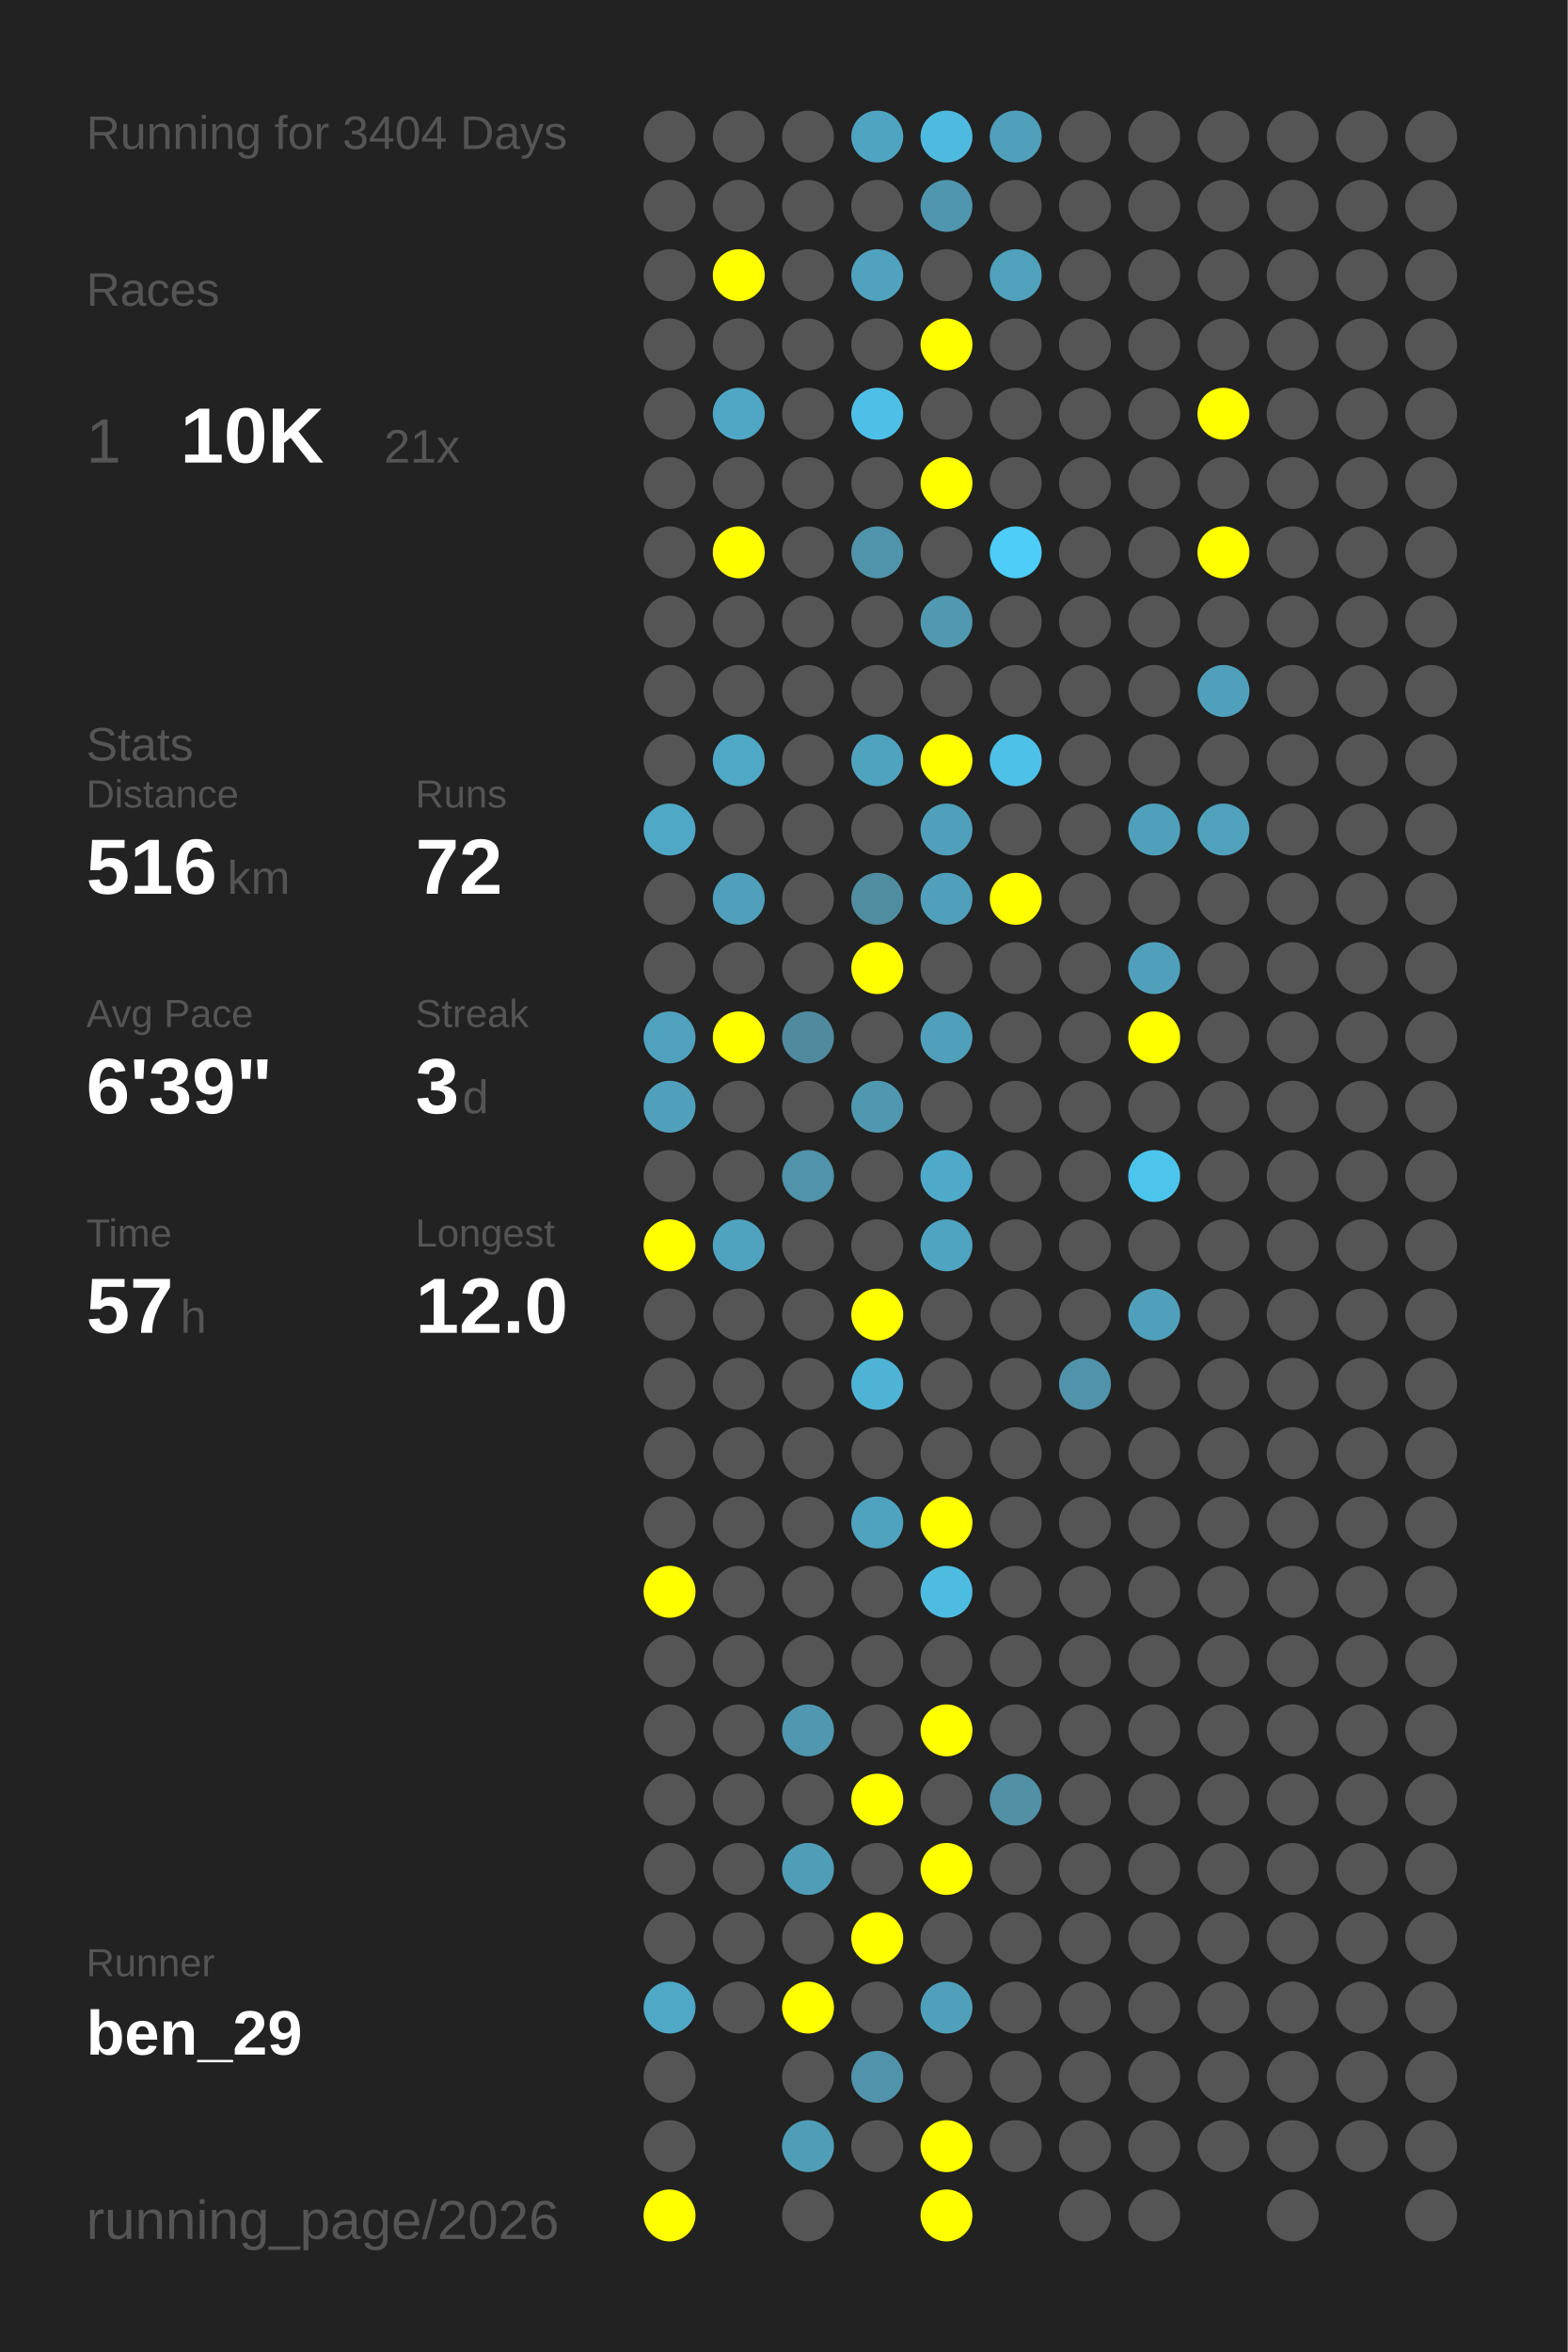
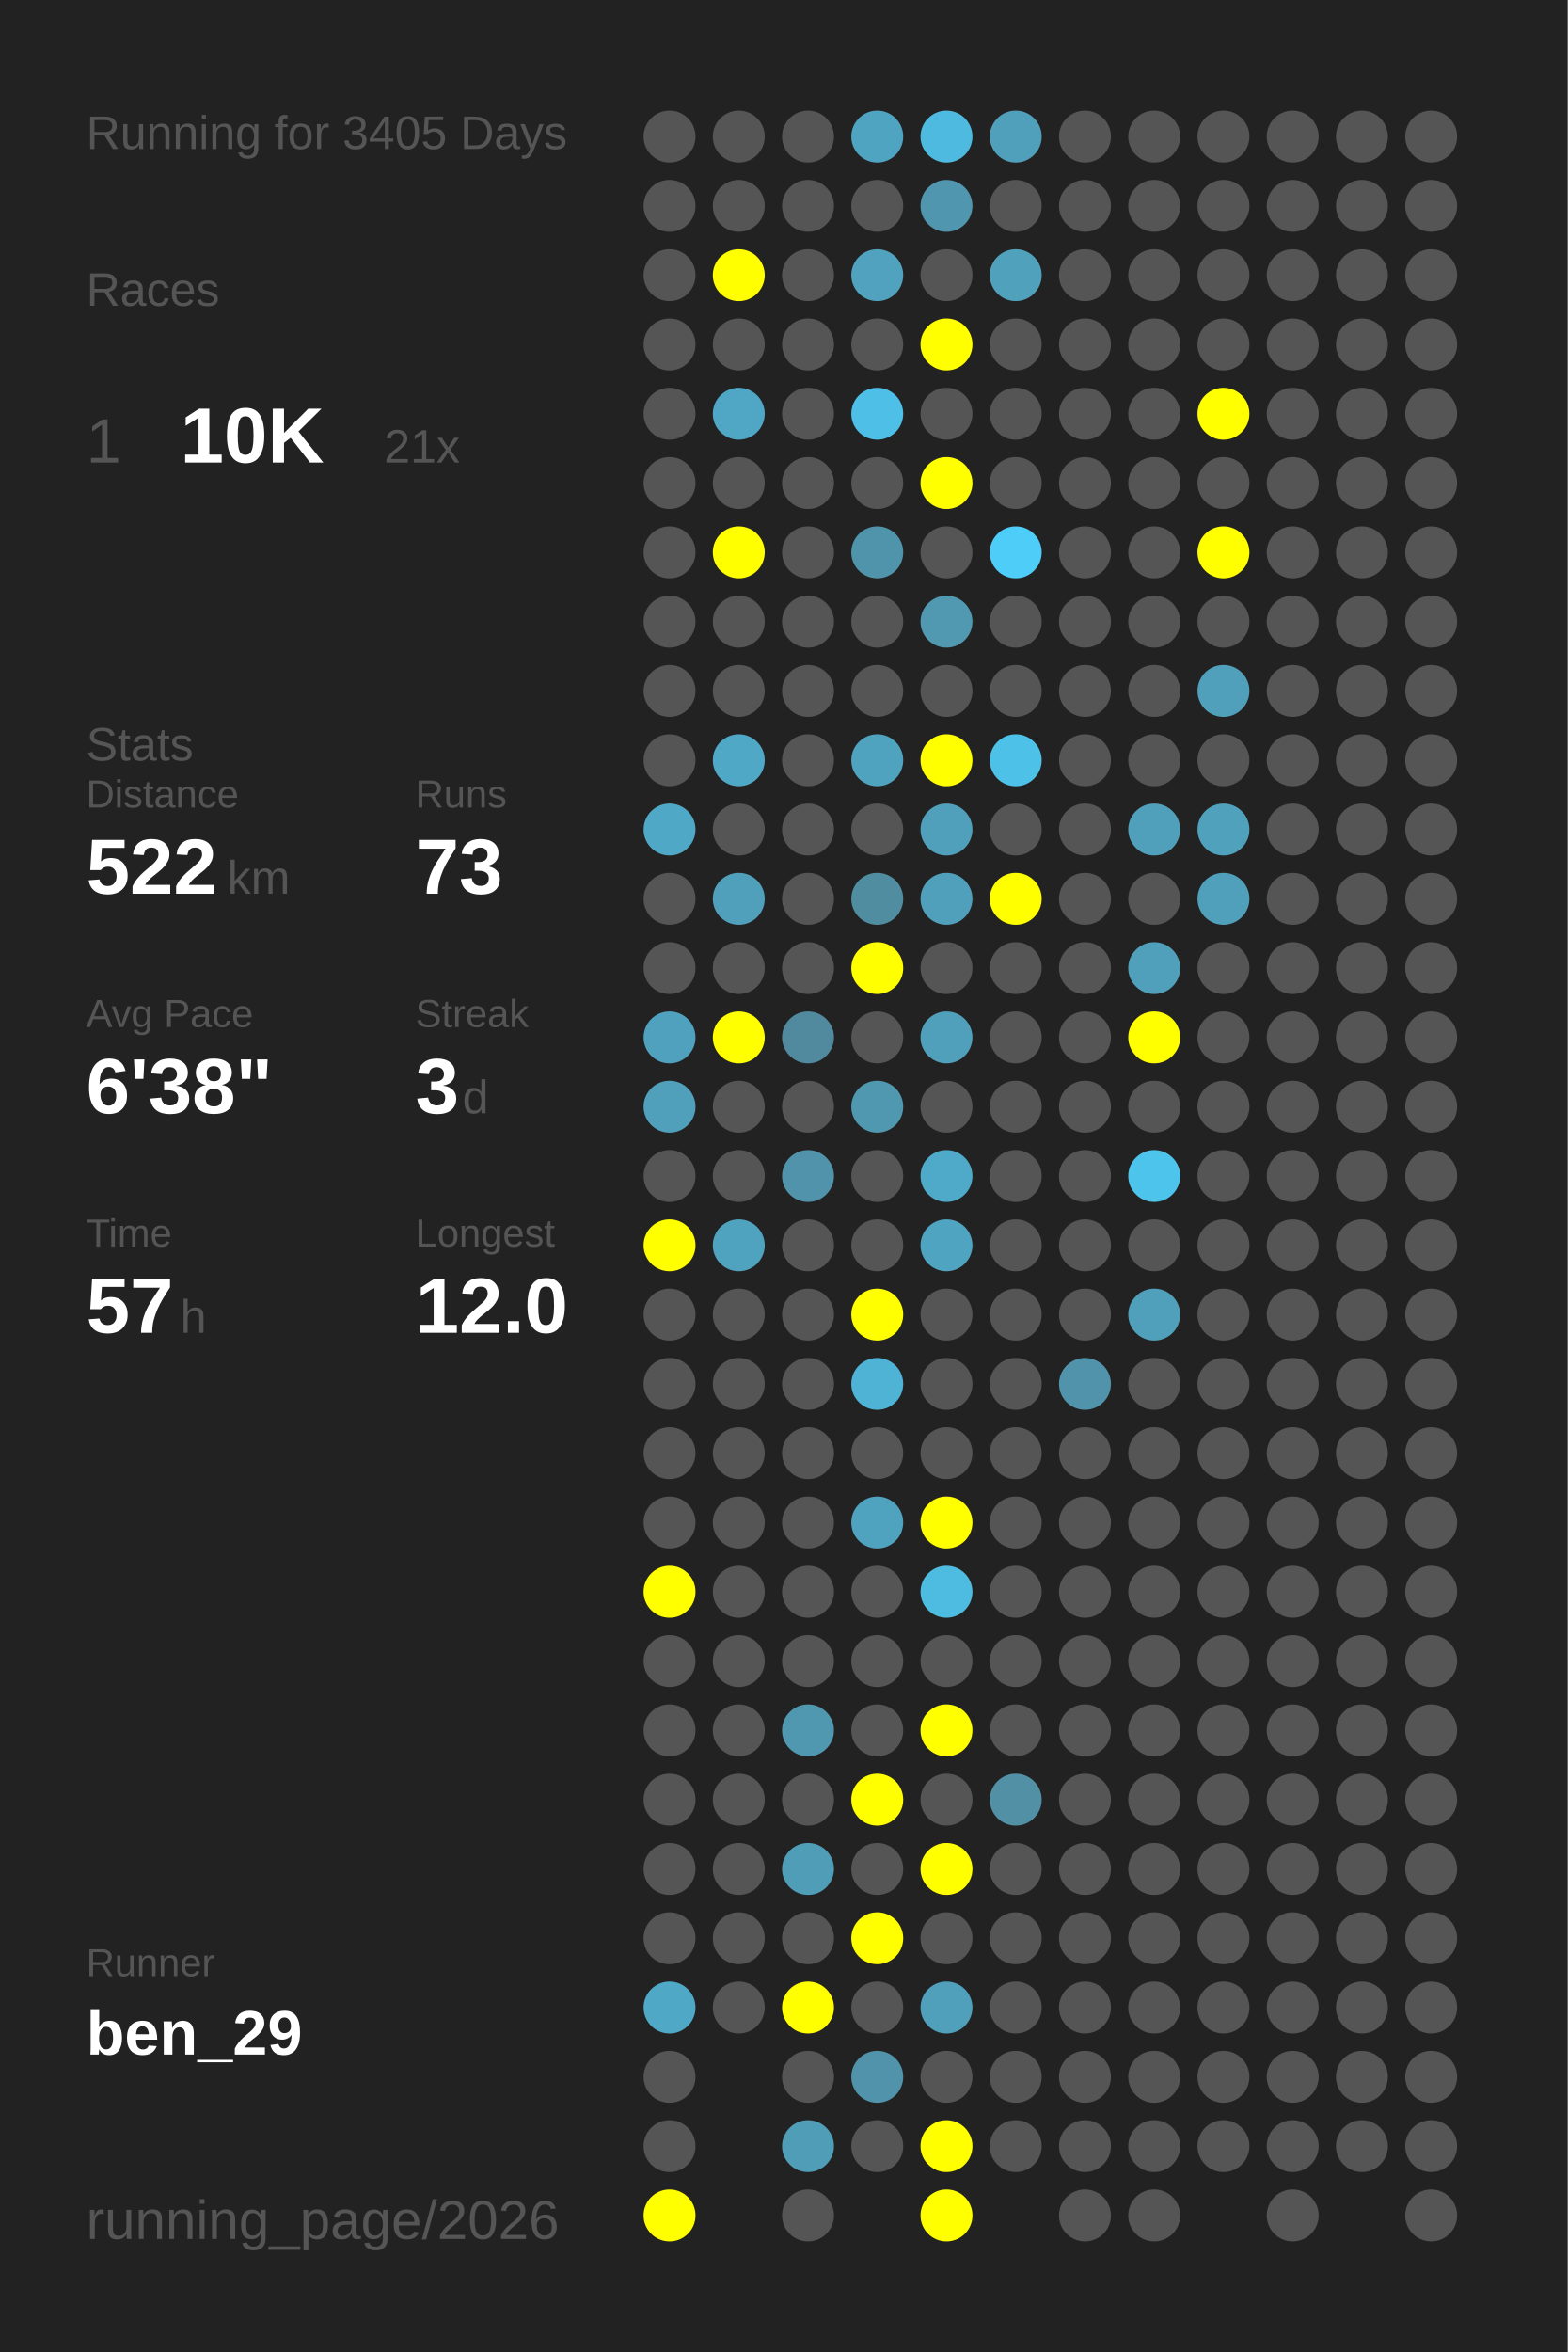
<svg xmlns="http://www.w3.org/2000/svg" baseProfile="full" height="300mm" version="1.1" viewBox="0,0,200,300" width="200mm">
  <defs />
  <rect fill="#222222" height="300" width="200" x="0" y="0" />
-   <text fill="#555555" style="font-size:6px; font-family:Arial;" x="11" y="19">Running for 3404 Days</text>
+   <text fill="#555555" style="font-size:6px; font-family:Arial;" x="11" y="19">Running for 3405 Days</text>
  <text fill="#555555" style="font-size:6px; font-family:Arial;" x="11" y="39">Races</text>
  <text fill="#555555" style="font-size:8px; font-family:Arial;" x="11" y="59">1</text>
  <text fill="#FFFFFF" style="font-size:10px; font-family:Arial; font-weight:bold;" x="23" y="59">10K</text>
  <text fill="#555555" style="font-size:6px; font-family:Arial;" x="49" y="59">21x</text>
  <text fill="#555555" style="font-size:6px; font-family:Arial;" x="11" y="97">Stats</text>
  <text fill="#555555" style="font-size:5px; font-family:Arial;" x="11" y="103">Distance</text>
-   <text fill="#FFFFFF" style="font-size:10px; font-family:Arial; font-weight:bold;" x="11" y="114">516</text>
+   <text fill="#FFFFFF" style="font-size:10px; font-family:Arial; font-weight:bold;" x="11" y="114">522</text>
  <text fill="#555555" style="font-size:6px; font-family:Arial;" x="29" y="114">km</text>
  <text fill="#555555" style="font-size:5px; font-family:Arial;" x="53" y="103">Runs</text>
-   <text fill="#FFFFFF" style="font-size:10px; font-family:Arial; font-weight:bold;" x="53" y="114">72</text>
+   <text fill="#FFFFFF" style="font-size:10px; font-family:Arial; font-weight:bold;" x="53" y="114">73</text>
  <text fill="#555555" style="font-size:5px; font-family:Arial;" x="11" y="131">Avg Pace</text>
-   <text fill="#FFFFFF" style="font-size:10px; font-family:Arial; font-weight:bold;" x="11" y="142">6'39"</text>
+   <text fill="#FFFFFF" style="font-size:10px; font-family:Arial; font-weight:bold;" x="11" y="142">6'38"</text>
  <text fill="#555555" style="font-size:5px; font-family:Arial;" x="53" y="131">Streak</text>
  <text fill="#FFFFFF" style="font-size:10px; font-family:Arial; font-weight:bold;" x="53" y="142">3</text>
  <text fill="#555555" style="font-size:6px; font-family:Arial;" x="59" y="142">d</text>
  <text fill="#555555" style="font-size:5px; font-family:Arial;" x="11" y="159">Time</text>
  <text fill="#FFFFFF" style="font-size:10px; font-family:Arial; font-weight:bold;" x="11" y="170">57</text>
  <text fill="#555555" style="font-size:6px; font-family:Arial;" x="23" y="170">h</text>
  <text fill="#555555" style="font-size:5px; font-family:Arial;" x="53" y="159">Longest</text>
  <text fill="#FFFFFF" style="font-size:10px; font-family:Arial; font-weight:bold;" x="53" y="170">12.0</text>
  <text fill="#555555" style="font-size:5px; font-family:Arial;" x="11" y="252.065">Runner</text>
  <text fill="#FFFFFF" style="font-size:8px; font-family:Arial; font-weight:bold;" x="11" y="262.065">ben_29</text>
  <text fill="#555555" style="font-size:7px; font-family:Arial;" x="11" y="285.581">running_page/2026</text>
  <circle cx="85.417" cy="17.419" fill="#555555" r="3.312" />
  <circle cx="85.417" cy="26.258" fill="#555555" r="3.312" />
  <circle cx="85.417" cy="35.097" fill="#555555" r="3.312" />
  <circle cx="85.417" cy="43.935" fill="#555555" r="3.312" />
  <circle cx="85.417" cy="52.774" fill="#555555" r="3.312" />
  <circle cx="85.417" cy="61.613" fill="#555555" r="3.312" />
  <circle cx="85.417" cy="70.452" fill="#555555" r="3.312" />
  <circle cx="85.417" cy="79.29" fill="#555555" r="3.312" />
  <circle cx="85.417" cy="88.129" fill="#555555" r="3.312" />
  <circle cx="85.417" cy="96.968" fill="#555555" r="3.312" />
  <circle cx="85.417" cy="105.806" fill="#4fa8c6" r="3.312" />
  <circle cx="85.417" cy="114.645" fill="#555555" r="3.312" />
  <circle cx="85.417" cy="123.484" fill="#555555" r="3.312" />
  <circle cx="85.417" cy="132.323" fill="#50a1bd" r="3.312" />
  <circle cx="85.417" cy="141.161" fill="#50a0bb" r="3.312" />
  <circle cx="85.417" cy="150" fill="#555555" r="3.312" />
  <circle cx="85.417" cy="158.839" fill="#FFFF00" r="3.312" />
  <circle cx="85.417" cy="167.677" fill="#555555" r="3.312" />
  <circle cx="85.417" cy="176.516" fill="#555555" r="3.312" />
  <circle cx="85.417" cy="185.355" fill="#555555" r="3.312" />
  <circle cx="85.417" cy="194.194" fill="#555555" r="3.312" />
  <circle cx="85.417" cy="203.032" fill="#FFFF00" r="3.312" />
  <circle cx="85.417" cy="211.871" fill="#555555" r="3.312" />
  <circle cx="85.417" cy="220.71" fill="#555555" r="3.312" />
  <circle cx="85.417" cy="229.548" fill="#555555" r="3.312" />
  <circle cx="85.417" cy="238.387" fill="#555555" r="3.312" />
  <circle cx="85.417" cy="247.226" fill="#555555" r="3.312" />
  <circle cx="85.417" cy="256.065" fill="#4fa8c6" r="3.312" />
  <circle cx="85.417" cy="264.903" fill="#555555" r="3.312" />
  <circle cx="85.417" cy="273.742" fill="#555555" r="3.312" />
  <circle cx="85.417" cy="282.581" fill="#FFFF00" r="3.312" />
  <circle cx="94.25" cy="17.419" fill="#555555" r="3.312" />
  <circle cx="94.25" cy="26.258" fill="#555555" r="3.312" />
  <circle cx="94.25" cy="35.097" fill="#FFFF00" r="3.312" />
  <circle cx="94.25" cy="43.935" fill="#555555" r="3.312" />
  <circle cx="94.25" cy="52.774" fill="#4fa7c5" r="3.312" />
  <circle cx="94.25" cy="61.613" fill="#555555" r="3.312" />
  <circle cx="94.25" cy="70.452" fill="#FFFF00" r="3.312" />
  <circle cx="94.25" cy="79.29" fill="#555555" r="3.312" />
  <circle cx="94.25" cy="88.129" fill="#555555" r="3.312" />
  <circle cx="94.25" cy="96.968" fill="#4fa8c6" r="3.312" />
  <circle cx="94.25" cy="105.806" fill="#555555" r="3.312" />
  <circle cx="94.25" cy="114.645" fill="#50a0bb" r="3.312" />
  <circle cx="94.25" cy="123.484" fill="#555555" r="3.312" />
  <circle cx="94.25" cy="132.323" fill="#FFFF00" r="3.312" />
  <circle cx="94.25" cy="141.161" fill="#555555" r="3.312" />
  <circle cx="94.25" cy="150" fill="#555555" r="3.312" />
  <circle cx="94.25" cy="158.839" fill="#4fa3bf" r="3.312" />
  <circle cx="94.25" cy="167.677" fill="#555555" r="3.312" />
  <circle cx="94.25" cy="176.516" fill="#555555" r="3.312" />
  <circle cx="94.25" cy="185.355" fill="#555555" r="3.312" />
  <circle cx="94.25" cy="194.194" fill="#555555" r="3.312" />
  <circle cx="94.25" cy="203.032" fill="#555555" r="3.312" />
  <circle cx="94.25" cy="211.871" fill="#555555" r="3.312" />
  <circle cx="94.25" cy="220.71" fill="#555555" r="3.312" />
  <circle cx="94.25" cy="229.548" fill="#555555" r="3.312" />
  <circle cx="94.25" cy="238.387" fill="#555555" r="3.312" />
  <circle cx="94.25" cy="247.226" fill="#555555" r="3.312" />
  <circle cx="94.25" cy="256.065" fill="#555555" r="3.312" />
  <circle cx="103.083" cy="17.419" fill="#555555" r="3.312" />
  <circle cx="103.083" cy="26.258" fill="#555555" r="3.312" />
  <circle cx="103.083" cy="35.097" fill="#555555" r="3.312" />
  <circle cx="103.083" cy="43.935" fill="#555555" r="3.312" />
  <circle cx="103.083" cy="52.774" fill="#555555" r="3.312" />
  <circle cx="103.083" cy="61.613" fill="#555555" r="3.312" />
  <circle cx="103.083" cy="70.452" fill="#555555" r="3.312" />
  <circle cx="103.083" cy="79.29" fill="#555555" r="3.312" />
  <circle cx="103.083" cy="88.129" fill="#555555" r="3.312" />
  <circle cx="103.083" cy="96.968" fill="#555555" r="3.312" />
  <circle cx="103.083" cy="105.806" fill="#555555" r="3.312" />
  <circle cx="103.083" cy="114.645" fill="#555555" r="3.312" />
  <circle cx="103.083" cy="123.484" fill="#555555" r="3.312" />
  <circle cx="103.083" cy="132.323" fill="#518a9e" r="3.312" />
  <circle cx="103.083" cy="141.161" fill="#555555" r="3.312" />
  <circle cx="103.083" cy="150" fill="#5093aa" r="3.312" />
  <circle cx="103.083" cy="158.839" fill="#555555" r="3.312" />
  <circle cx="103.083" cy="167.677" fill="#555555" r="3.312" />
  <circle cx="103.083" cy="176.516" fill="#555555" r="3.312" />
  <circle cx="103.083" cy="185.355" fill="#555555" r="3.312" />
  <circle cx="103.083" cy="194.194" fill="#555555" r="3.312" />
  <circle cx="103.083" cy="203.032" fill="#555555" r="3.312" />
  <circle cx="103.083" cy="211.871" fill="#555555" r="3.312" />
  <circle cx="103.083" cy="220.71" fill="#5098b0" r="3.312" />
  <circle cx="103.083" cy="229.548" fill="#555555" r="3.312" />
  <circle cx="103.083" cy="238.387" fill="#509db7" r="3.312" />
  <circle cx="103.083" cy="247.226" fill="#555555" r="3.312" />
  <circle cx="103.083" cy="256.065" fill="#FFFF00" r="3.312" />
  <circle cx="103.083" cy="264.903" fill="#555555" r="3.312" />
  <circle cx="103.083" cy="273.742" fill="#509db7" r="3.312" />
  <circle cx="103.083" cy="282.581" fill="#555555" r="3.312" />
  <circle cx="111.917" cy="17.419" fill="#4fa4c1" r="3.312" />
  <circle cx="111.917" cy="26.258" fill="#555555" r="3.312" />
  <circle cx="111.917" cy="35.097" fill="#50a2be" r="3.312" />
  <circle cx="111.917" cy="43.935" fill="#555555" r="3.312" />
  <circle cx="111.917" cy="52.774" fill="#4ec0e7" r="3.312" />
  <circle cx="111.917" cy="61.613" fill="#555555" r="3.312" />
  <circle cx="111.917" cy="70.452" fill="#5094ab" r="3.312" />
  <circle cx="111.917" cy="79.29" fill="#555555" r="3.312" />
  <circle cx="111.917" cy="88.129" fill="#555555" r="3.312" />
  <circle cx="111.917" cy="96.968" fill="#4fa3bf" r="3.312" />
  <circle cx="111.917" cy="105.806" fill="#555555" r="3.312" />
  <circle cx="111.917" cy="114.645" fill="#518da1" r="3.312" />
  <circle cx="111.917" cy="123.484" fill="#FFFF00" r="3.312" />
  <circle cx="111.917" cy="132.323" fill="#555555" r="3.312" />
  <circle cx="111.917" cy="141.161" fill="#5098b0" r="3.312" />
  <circle cx="111.917" cy="150" fill="#555555" r="3.312" />
  <circle cx="111.917" cy="158.839" fill="#555555" r="3.312" />
  <circle cx="111.917" cy="167.677" fill="#FFFF00" r="3.312" />
  <circle cx="111.917" cy="176.516" fill="#4eb3d5" r="3.312" />
  <circle cx="111.917" cy="185.355" fill="#555555" r="3.312" />
  <circle cx="111.917" cy="194.194" fill="#4fa3bf" r="3.312" />
  <circle cx="111.917" cy="203.032" fill="#555555" r="3.312" />
  <circle cx="111.917" cy="211.871" fill="#555555" r="3.312" />
  <circle cx="111.917" cy="220.71" fill="#555555" r="3.312" />
  <circle cx="111.917" cy="229.548" fill="#FFFF00" r="3.312" />
  <circle cx="111.917" cy="238.387" fill="#555555" r="3.312" />
  <circle cx="111.917" cy="247.226" fill="#FFFF00" r="3.312" />
  <circle cx="111.917" cy="256.065" fill="#555555" r="3.312" />
  <circle cx="111.917" cy="264.903" fill="#5093aa" r="3.312" />
  <circle cx="111.917" cy="273.742" fill="#555555" r="3.312" />
  <circle cx="120.75" cy="17.419" fill="#4ebadf" r="3.312" />
  <circle cx="120.75" cy="26.258" fill="#5096ae" r="3.312" />
  <circle cx="120.75" cy="35.097" fill="#555555" r="3.312" />
  <circle cx="120.75" cy="43.935" fill="#FFFF00" r="3.312" />
  <circle cx="120.75" cy="52.774" fill="#555555" r="3.312" />
  <circle cx="120.75" cy="61.613" fill="#FFFF00" r="3.312" />
  <circle cx="120.75" cy="70.452" fill="#555555" r="3.312" />
  <circle cx="120.75" cy="79.29" fill="#5099b1" r="3.312" />
  <circle cx="120.75" cy="88.129" fill="#555555" r="3.312" />
  <circle cx="120.75" cy="96.968" fill="#FFFF00" r="3.312" />
  <circle cx="120.75" cy="105.806" fill="#50a0bb" r="3.312" />
  <circle cx="120.75" cy="114.645" fill="#50a0bb" r="3.312" />
  <circle cx="120.75" cy="123.484" fill="#555555" r="3.312" />
  <circle cx="120.75" cy="132.323" fill="#50a0bb" r="3.312" />
  <circle cx="120.75" cy="141.161" fill="#555555" r="3.312" />
  <circle cx="120.75" cy="150" fill="#4faac9" r="3.312" />
  <circle cx="120.75" cy="158.839" fill="#4fa4c1" r="3.312" />
  <circle cx="120.75" cy="167.677" fill="#555555" r="3.312" />
  <circle cx="120.75" cy="176.516" fill="#555555" r="3.312" />
  <circle cx="120.75" cy="185.355" fill="#555555" r="3.312" />
  <circle cx="120.75" cy="194.194" fill="#FFFF00" r="3.312" />
  <circle cx="120.75" cy="203.032" fill="#4ebbe0" r="3.312" />
  <circle cx="120.75" cy="211.871" fill="#555555" r="3.312" />
  <circle cx="120.75" cy="220.71" fill="#FFFF00" r="3.312" />
  <circle cx="120.75" cy="229.548" fill="#555555" r="3.312" />
  <circle cx="120.75" cy="238.387" fill="#FFFF00" r="3.312" />
  <circle cx="120.75" cy="247.226" fill="#555555" r="3.312" />
  <circle cx="120.75" cy="256.065" fill="#50a0bb" r="3.312" />
  <circle cx="120.75" cy="264.903" fill="#555555" r="3.312" />
  <circle cx="120.75" cy="273.742" fill="#FFFF00" r="3.312" />
  <circle cx="120.75" cy="282.581" fill="#FFFF00" r="3.312" />
  <circle cx="129.583" cy="17.419" fill="#50a0bb" r="3.312" />
  <circle cx="129.583" cy="26.258" fill="#555555" r="3.312" />
  <circle cx="129.583" cy="35.097" fill="#50a1bc" r="3.312" />
  <circle cx="129.583" cy="43.935" fill="#555555" r="3.312" />
  <circle cx="129.583" cy="52.774" fill="#555555" r="3.312" />
  <circle cx="129.583" cy="61.613" fill="#555555" r="3.312" />
  <circle cx="129.583" cy="70.452" fill="#4dcdf8" r="3.312" />
  <circle cx="129.583" cy="79.29" fill="#555555" r="3.312" />
  <circle cx="129.583" cy="88.129" fill="#555555" r="3.312" />
  <circle cx="129.583" cy="96.968" fill="#4ec1e8" r="3.312" />
  <circle cx="129.583" cy="105.806" fill="#555555" r="3.312" />
  <circle cx="129.583" cy="114.645" fill="#FFFF00" r="3.312" />
  <circle cx="129.583" cy="123.484" fill="#555555" r="3.312" />
  <circle cx="129.583" cy="132.323" fill="#555555" r="3.312" />
  <circle cx="129.583" cy="141.161" fill="#555555" r="3.312" />
  <circle cx="129.583" cy="150" fill="#555555" r="3.312" />
  <circle cx="129.583" cy="158.839" fill="#555555" r="3.312" />
  <circle cx="129.583" cy="167.677" fill="#555555" r="3.312" />
  <circle cx="129.583" cy="176.516" fill="#555555" r="3.312" />
  <circle cx="129.583" cy="185.355" fill="#555555" r="3.312" />
  <circle cx="129.583" cy="194.194" fill="#555555" r="3.312" />
  <circle cx="129.583" cy="203.032" fill="#555555" r="3.312" />
  <circle cx="129.583" cy="211.871" fill="#555555" r="3.312" />
  <circle cx="129.583" cy="220.71" fill="#555555" r="3.312" />
  <circle cx="129.583" cy="229.548" fill="#5190a5" r="3.312" />
  <circle cx="129.583" cy="238.387" fill="#555555" r="3.312" />
  <circle cx="129.583" cy="247.226" fill="#555555" r="3.312" />
  <circle cx="129.583" cy="256.065" fill="#555555" r="3.312" />
  <circle cx="129.583" cy="264.903" fill="#555555" r="3.312" />
  <circle cx="129.583" cy="273.742" fill="#555555" r="3.312" />
  <circle cx="138.417" cy="17.419" fill="#555555" r="3.312" />
  <circle cx="138.417" cy="26.258" fill="#555555" r="3.312" />
  <circle cx="138.417" cy="35.097" fill="#555555" r="3.312" />
  <circle cx="138.417" cy="43.935" fill="#555555" r="3.312" />
  <circle cx="138.417" cy="52.774" fill="#555555" r="3.312" />
  <circle cx="138.417" cy="61.613" fill="#555555" r="3.312" />
  <circle cx="138.417" cy="70.452" fill="#555555" r="3.312" />
  <circle cx="138.417" cy="79.29" fill="#555555" r="3.312" />
  <circle cx="138.417" cy="88.129" fill="#555555" r="3.312" />
  <circle cx="138.417" cy="96.968" fill="#555555" r="3.312" />
  <circle cx="138.417" cy="105.806" fill="#555555" r="3.312" />
  <circle cx="138.417" cy="114.645" fill="#555555" r="3.312" />
  <circle cx="138.417" cy="123.484" fill="#555555" r="3.312" />
  <circle cx="138.417" cy="132.323" fill="#555555" r="3.312" />
  <circle cx="138.417" cy="141.161" fill="#555555" r="3.312" />
  <circle cx="138.417" cy="150" fill="#555555" r="3.312" />
  <circle cx="138.417" cy="158.839" fill="#555555" r="3.312" />
  <circle cx="138.417" cy="167.677" fill="#555555" r="3.312" />
  <circle cx="138.417" cy="176.516" fill="#5093aa" r="3.312" />
  <circle cx="138.417" cy="185.355" fill="#555555" r="3.312" />
  <circle cx="138.417" cy="194.194" fill="#555555" r="3.312" />
  <circle cx="138.417" cy="203.032" fill="#555555" r="3.312" />
  <circle cx="138.417" cy="211.871" fill="#555555" r="3.312" />
  <circle cx="138.417" cy="220.71" fill="#555555" r="3.312" />
  <circle cx="138.417" cy="229.548" fill="#555555" r="3.312" />
  <circle cx="138.417" cy="238.387" fill="#555555" r="3.312" />
  <circle cx="138.417" cy="247.226" fill="#555555" r="3.312" />
  <circle cx="138.417" cy="256.065" fill="#555555" r="3.312" />
  <circle cx="138.417" cy="264.903" fill="#555555" r="3.312" />
  <circle cx="138.417" cy="273.742" fill="#555555" r="3.312" />
  <circle cx="138.417" cy="282.581" fill="#555555" r="3.312" />
  <circle cx="147.25" cy="17.419" fill="#555555" r="3.312" />
  <circle cx="147.25" cy="26.258" fill="#555555" r="3.312" />
  <circle cx="147.25" cy="35.097" fill="#555555" r="3.312" />
  <circle cx="147.25" cy="43.935" fill="#555555" r="3.312" />
  <circle cx="147.25" cy="52.774" fill="#555555" r="3.312" />
  <circle cx="147.25" cy="61.613" fill="#555555" r="3.312" />
  <circle cx="147.25" cy="70.452" fill="#555555" r="3.312" />
  <circle cx="147.25" cy="79.29" fill="#555555" r="3.312" />
  <circle cx="147.25" cy="88.129" fill="#555555" r="3.312" />
  <circle cx="147.25" cy="96.968" fill="#555555" r="3.312" />
  <circle cx="147.25" cy="105.806" fill="#50a0bb" r="3.312" />
  <circle cx="147.25" cy="114.645" fill="#555555" r="3.312" />
  <circle cx="147.25" cy="123.484" fill="#50a0bb" r="3.312" />
  <circle cx="147.25" cy="132.323" fill="#FFFF00" r="3.312" />
  <circle cx="147.25" cy="141.161" fill="#555555" r="3.312" />
  <circle cx="147.25" cy="150" fill="#4dc4ec" r="3.312" />
  <circle cx="147.25" cy="158.839" fill="#555555" r="3.312" />
  <circle cx="147.25" cy="167.677" fill="#50a0bb" r="3.312" />
  <circle cx="147.25" cy="176.516" fill="#555555" r="3.312" />
  <circle cx="147.25" cy="185.355" fill="#555555" r="3.312" />
  <circle cx="147.25" cy="194.194" fill="#555555" r="3.312" />
  <circle cx="147.25" cy="203.032" fill="#555555" r="3.312" />
  <circle cx="147.25" cy="211.871" fill="#555555" r="3.312" />
  <circle cx="147.25" cy="220.71" fill="#555555" r="3.312" />
  <circle cx="147.25" cy="229.548" fill="#555555" r="3.312" />
  <circle cx="147.25" cy="238.387" fill="#555555" r="3.312" />
  <circle cx="147.25" cy="247.226" fill="#555555" r="3.312" />
  <circle cx="147.25" cy="256.065" fill="#555555" r="3.312" />
  <circle cx="147.25" cy="264.903" fill="#555555" r="3.312" />
  <circle cx="147.25" cy="273.742" fill="#555555" r="3.312" />
  <circle cx="147.25" cy="282.581" fill="#555555" r="3.312" />
  <circle cx="156.083" cy="17.419" fill="#555555" r="3.312" />
  <circle cx="156.083" cy="26.258" fill="#555555" r="3.312" />
  <circle cx="156.083" cy="35.097" fill="#555555" r="3.312" />
  <circle cx="156.083" cy="43.935" fill="#555555" r="3.312" />
  <circle cx="156.083" cy="52.774" fill="#FFFF00" r="3.312" />
  <circle cx="156.083" cy="61.613" fill="#555555" r="3.312" />
  <circle cx="156.083" cy="70.452" fill="#FFFF00" r="3.312" />
  <circle cx="156.083" cy="79.29" fill="#555555" r="3.312" />
  <circle cx="156.083" cy="88.129" fill="#50a0bb" r="3.312" />
  <circle cx="156.083" cy="96.968" fill="#555555" r="3.312" />
  <circle cx="156.083" cy="105.806" fill="#50a1bc" r="3.312" />
-   <circle cx="156.083" cy="114.645" fill="#555555" r="3.312" />
+   <circle cx="156.083" cy="114.645" fill="#50a0bb" r="3.312" />
  <circle cx="156.083" cy="123.484" fill="#555555" r="3.312" />
  <circle cx="156.083" cy="132.323" fill="#555555" r="3.312" />
  <circle cx="156.083" cy="141.161" fill="#555555" r="3.312" />
  <circle cx="156.083" cy="150" fill="#555555" r="3.312" />
  <circle cx="156.083" cy="158.839" fill="#555555" r="3.312" />
  <circle cx="156.083" cy="167.677" fill="#555555" r="3.312" />
  <circle cx="156.083" cy="176.516" fill="#555555" r="3.312" />
  <circle cx="156.083" cy="185.355" fill="#555555" r="3.312" />
  <circle cx="156.083" cy="194.194" fill="#555555" r="3.312" />
  <circle cx="156.083" cy="203.032" fill="#555555" r="3.312" />
  <circle cx="156.083" cy="211.871" fill="#555555" r="3.312" />
  <circle cx="156.083" cy="220.71" fill="#555555" r="3.312" />
  <circle cx="156.083" cy="229.548" fill="#555555" r="3.312" />
  <circle cx="156.083" cy="238.387" fill="#555555" r="3.312" />
  <circle cx="156.083" cy="247.226" fill="#555555" r="3.312" />
  <circle cx="156.083" cy="256.065" fill="#555555" r="3.312" />
  <circle cx="156.083" cy="264.903" fill="#555555" r="3.312" />
  <circle cx="156.083" cy="273.742" fill="#555555" r="3.312" />
  <circle cx="164.917" cy="17.419" fill="#555555" r="3.312" />
  <circle cx="164.917" cy="26.258" fill="#555555" r="3.312" />
  <circle cx="164.917" cy="35.097" fill="#555555" r="3.312" />
  <circle cx="164.917" cy="43.935" fill="#555555" r="3.312" />
  <circle cx="164.917" cy="52.774" fill="#555555" r="3.312" />
  <circle cx="164.917" cy="61.613" fill="#555555" r="3.312" />
  <circle cx="164.917" cy="70.452" fill="#555555" r="3.312" />
  <circle cx="164.917" cy="79.29" fill="#555555" r="3.312" />
  <circle cx="164.917" cy="88.129" fill="#555555" r="3.312" />
  <circle cx="164.917" cy="96.968" fill="#555555" r="3.312" />
  <circle cx="164.917" cy="105.806" fill="#555555" r="3.312" />
  <circle cx="164.917" cy="114.645" fill="#555555" r="3.312" />
  <circle cx="164.917" cy="123.484" fill="#555555" r="3.312" />
  <circle cx="164.917" cy="132.323" fill="#555555" r="3.312" />
  <circle cx="164.917" cy="141.161" fill="#555555" r="3.312" />
  <circle cx="164.917" cy="150" fill="#555555" r="3.312" />
  <circle cx="164.917" cy="158.839" fill="#555555" r="3.312" />
  <circle cx="164.917" cy="167.677" fill="#555555" r="3.312" />
  <circle cx="164.917" cy="176.516" fill="#555555" r="3.312" />
  <circle cx="164.917" cy="185.355" fill="#555555" r="3.312" />
  <circle cx="164.917" cy="194.194" fill="#555555" r="3.312" />
  <circle cx="164.917" cy="203.032" fill="#555555" r="3.312" />
  <circle cx="164.917" cy="211.871" fill="#555555" r="3.312" />
  <circle cx="164.917" cy="220.71" fill="#555555" r="3.312" />
  <circle cx="164.917" cy="229.548" fill="#555555" r="3.312" />
  <circle cx="164.917" cy="238.387" fill="#555555" r="3.312" />
  <circle cx="164.917" cy="247.226" fill="#555555" r="3.312" />
  <circle cx="164.917" cy="256.065" fill="#555555" r="3.312" />
  <circle cx="164.917" cy="264.903" fill="#555555" r="3.312" />
  <circle cx="164.917" cy="273.742" fill="#555555" r="3.312" />
  <circle cx="164.917" cy="282.581" fill="#555555" r="3.312" />
  <circle cx="173.75" cy="17.419" fill="#555555" r="3.312" />
  <circle cx="173.75" cy="26.258" fill="#555555" r="3.312" />
  <circle cx="173.75" cy="35.097" fill="#555555" r="3.312" />
  <circle cx="173.75" cy="43.935" fill="#555555" r="3.312" />
  <circle cx="173.75" cy="52.774" fill="#555555" r="3.312" />
  <circle cx="173.75" cy="61.613" fill="#555555" r="3.312" />
  <circle cx="173.75" cy="70.452" fill="#555555" r="3.312" />
  <circle cx="173.75" cy="79.29" fill="#555555" r="3.312" />
  <circle cx="173.75" cy="88.129" fill="#555555" r="3.312" />
  <circle cx="173.75" cy="96.968" fill="#555555" r="3.312" />
  <circle cx="173.75" cy="105.806" fill="#555555" r="3.312" />
  <circle cx="173.75" cy="114.645" fill="#555555" r="3.312" />
  <circle cx="173.75" cy="123.484" fill="#555555" r="3.312" />
  <circle cx="173.75" cy="132.323" fill="#555555" r="3.312" />
  <circle cx="173.75" cy="141.161" fill="#555555" r="3.312" />
  <circle cx="173.75" cy="150" fill="#555555" r="3.312" />
  <circle cx="173.75" cy="158.839" fill="#555555" r="3.312" />
  <circle cx="173.75" cy="167.677" fill="#555555" r="3.312" />
  <circle cx="173.75" cy="176.516" fill="#555555" r="3.312" />
  <circle cx="173.75" cy="185.355" fill="#555555" r="3.312" />
  <circle cx="173.75" cy="194.194" fill="#555555" r="3.312" />
  <circle cx="173.75" cy="203.032" fill="#555555" r="3.312" />
  <circle cx="173.75" cy="211.871" fill="#555555" r="3.312" />
  <circle cx="173.75" cy="220.71" fill="#555555" r="3.312" />
  <circle cx="173.75" cy="229.548" fill="#555555" r="3.312" />
  <circle cx="173.75" cy="238.387" fill="#555555" r="3.312" />
  <circle cx="173.75" cy="247.226" fill="#555555" r="3.312" />
  <circle cx="173.75" cy="256.065" fill="#555555" r="3.312" />
  <circle cx="173.75" cy="264.903" fill="#555555" r="3.312" />
  <circle cx="173.75" cy="273.742" fill="#555555" r="3.312" />
  <circle cx="182.583" cy="17.419" fill="#555555" r="3.312" />
  <circle cx="182.583" cy="26.258" fill="#555555" r="3.312" />
  <circle cx="182.583" cy="35.097" fill="#555555" r="3.312" />
  <circle cx="182.583" cy="43.935" fill="#555555" r="3.312" />
  <circle cx="182.583" cy="52.774" fill="#555555" r="3.312" />
  <circle cx="182.583" cy="61.613" fill="#555555" r="3.312" />
  <circle cx="182.583" cy="70.452" fill="#555555" r="3.312" />
  <circle cx="182.583" cy="79.29" fill="#555555" r="3.312" />
  <circle cx="182.583" cy="88.129" fill="#555555" r="3.312" />
  <circle cx="182.583" cy="96.968" fill="#555555" r="3.312" />
  <circle cx="182.583" cy="105.806" fill="#555555" r="3.312" />
  <circle cx="182.583" cy="114.645" fill="#555555" r="3.312" />
  <circle cx="182.583" cy="123.484" fill="#555555" r="3.312" />
  <circle cx="182.583" cy="132.323" fill="#555555" r="3.312" />
  <circle cx="182.583" cy="141.161" fill="#555555" r="3.312" />
  <circle cx="182.583" cy="150" fill="#555555" r="3.312" />
  <circle cx="182.583" cy="158.839" fill="#555555" r="3.312" />
  <circle cx="182.583" cy="167.677" fill="#555555" r="3.312" />
  <circle cx="182.583" cy="176.516" fill="#555555" r="3.312" />
  <circle cx="182.583" cy="185.355" fill="#555555" r="3.312" />
  <circle cx="182.583" cy="194.194" fill="#555555" r="3.312" />
  <circle cx="182.583" cy="203.032" fill="#555555" r="3.312" />
  <circle cx="182.583" cy="211.871" fill="#555555" r="3.312" />
  <circle cx="182.583" cy="220.71" fill="#555555" r="3.312" />
  <circle cx="182.583" cy="229.548" fill="#555555" r="3.312" />
  <circle cx="182.583" cy="238.387" fill="#555555" r="3.312" />
  <circle cx="182.583" cy="247.226" fill="#555555" r="3.312" />
  <circle cx="182.583" cy="256.065" fill="#555555" r="3.312" />
  <circle cx="182.583" cy="264.903" fill="#555555" r="3.312" />
  <circle cx="182.583" cy="273.742" fill="#555555" r="3.312" />
  <circle cx="182.583" cy="282.581" fill="#555555" r="3.312" />
</svg>
